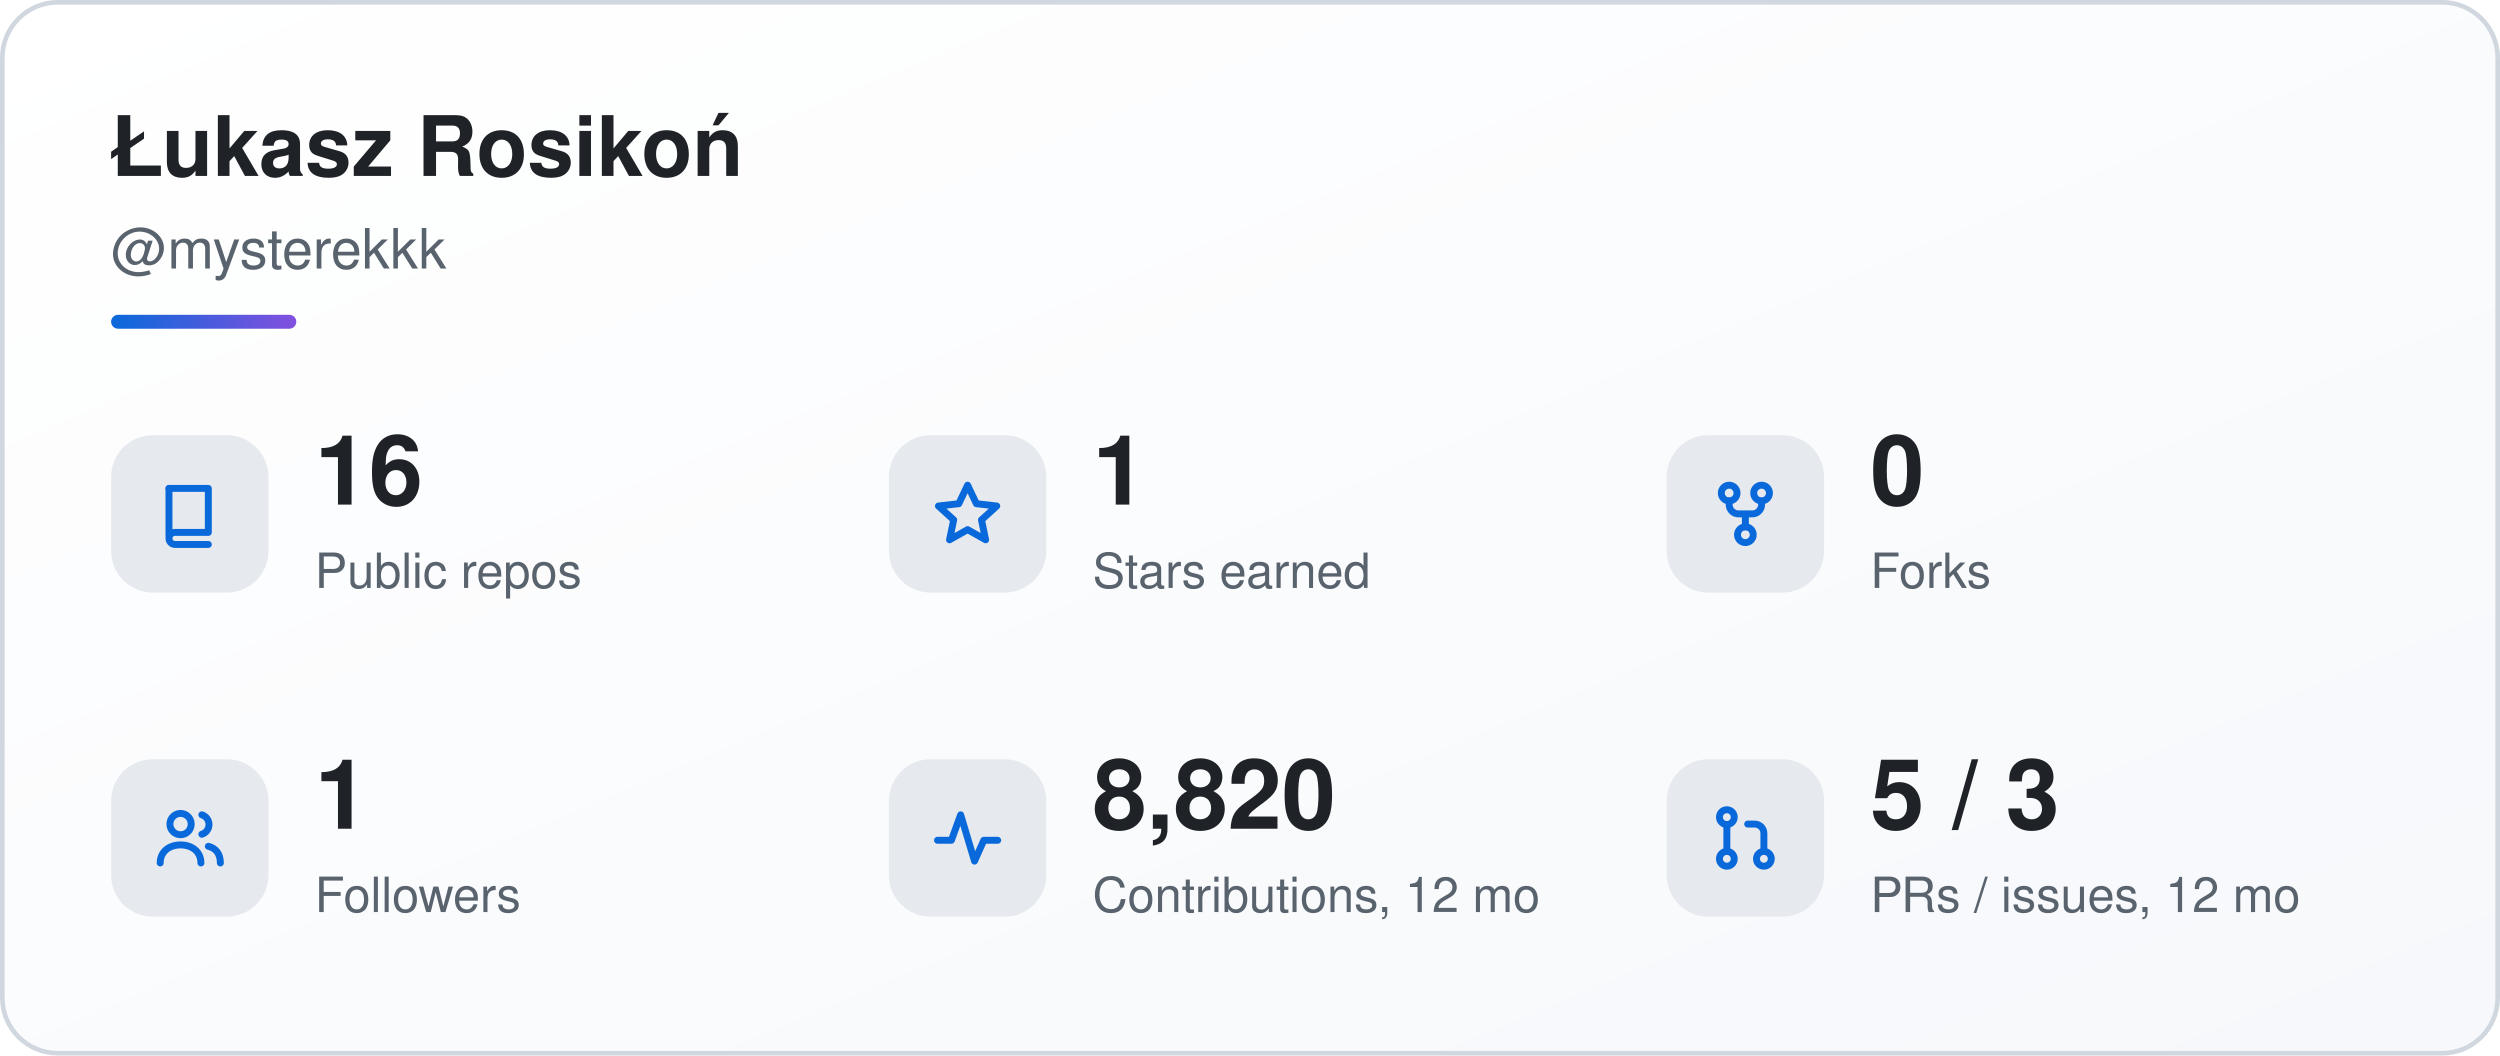
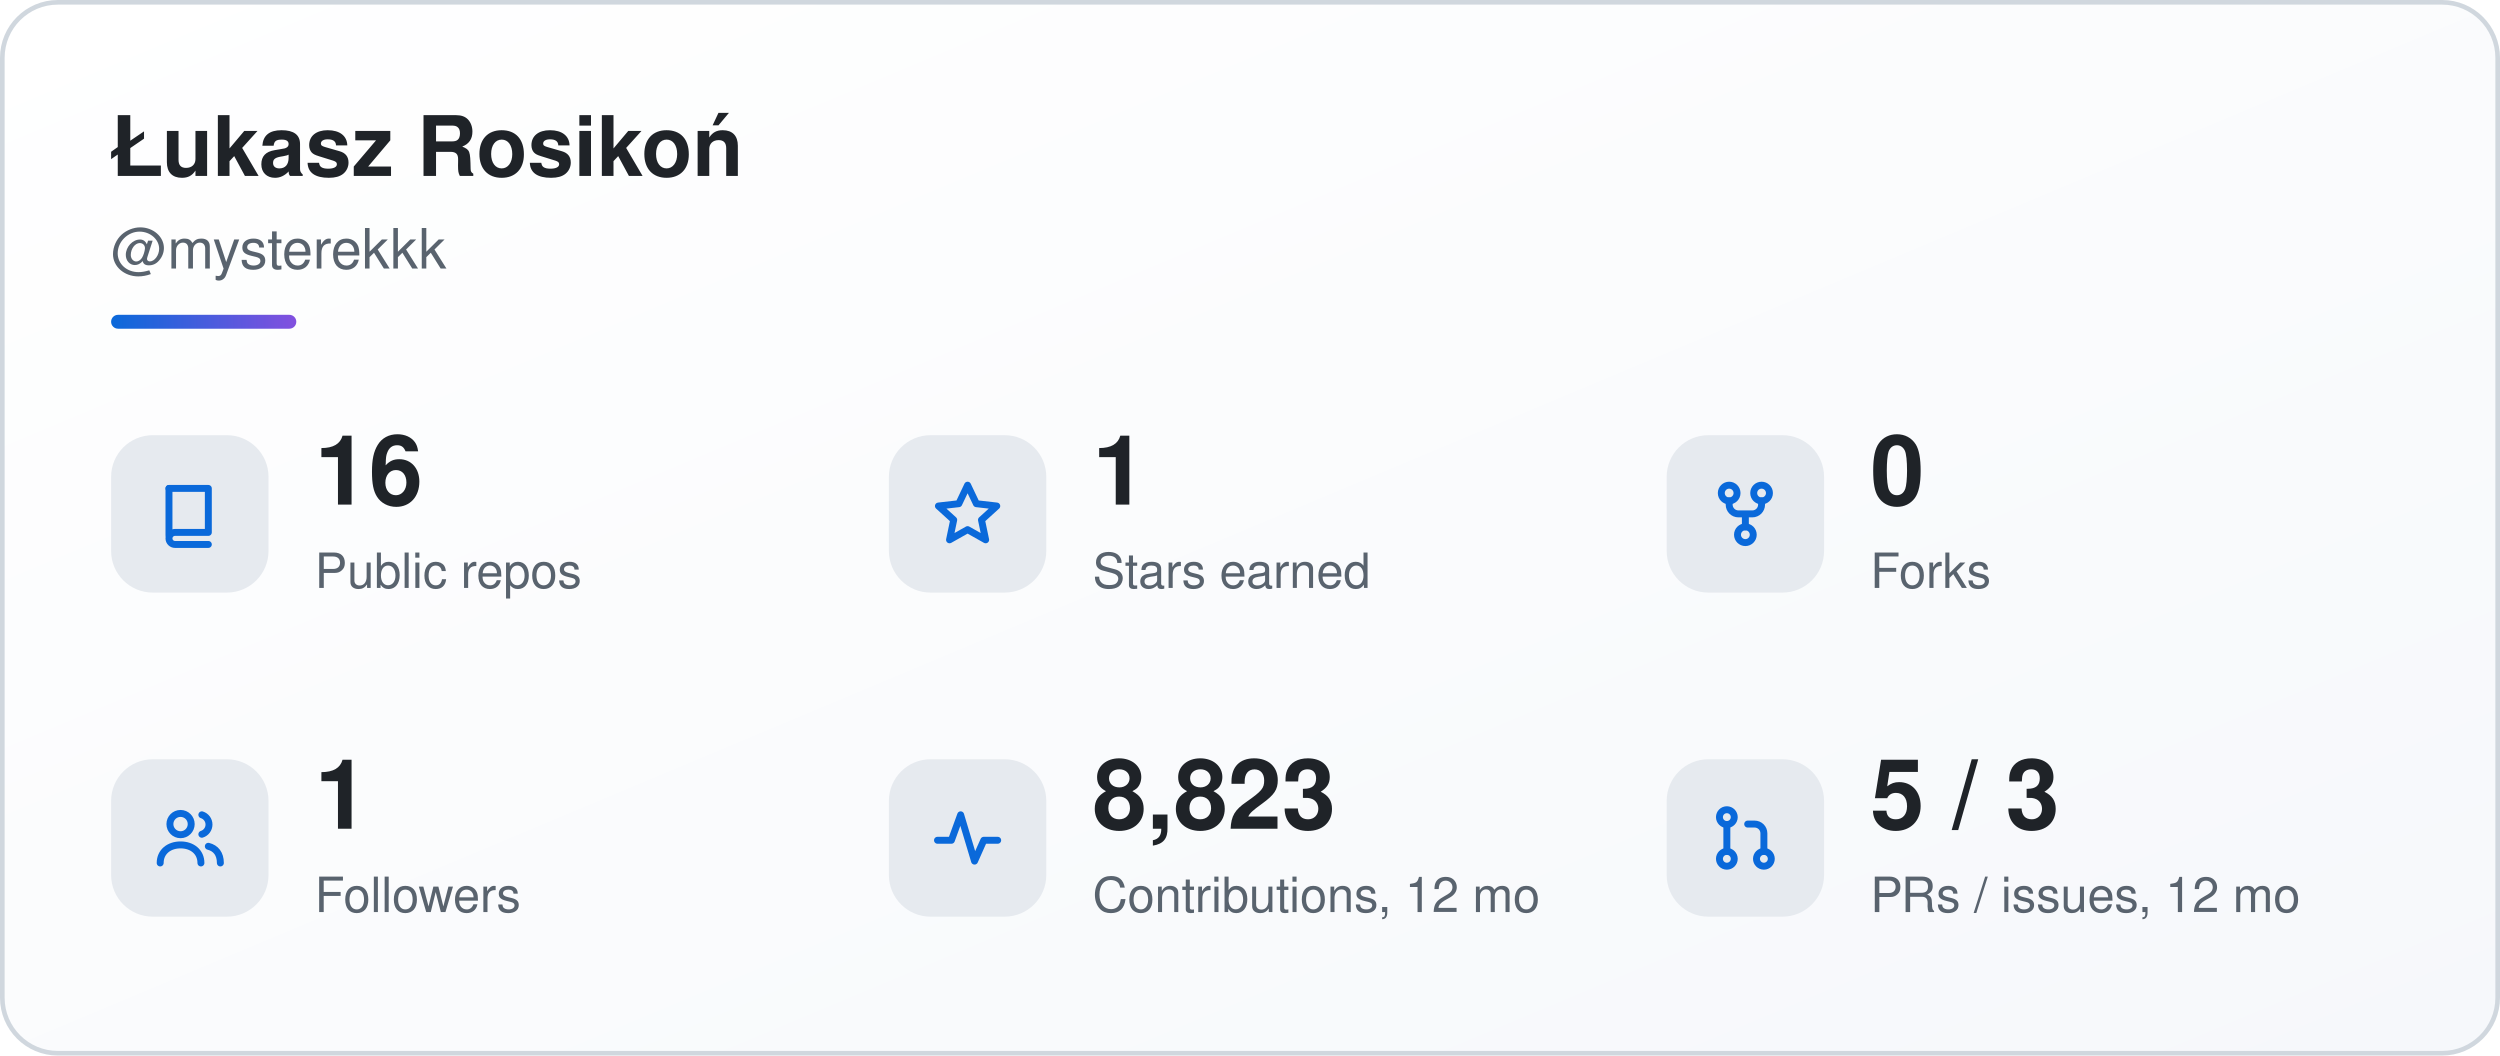
<svg xmlns="http://www.w3.org/2000/svg" width="540" height="228" viewBox="0 0 540 228" role="img" aria-labelledby="sk-title sk-desc">
  <defs>
    <linearGradient id="sk-bg" x1="0" y1="0" x2="1" y2="1">
      <stop offset="0" stop-color="#ffffff" />
      <stop offset="1" stop-color="#f6f8fb" />
    </linearGradient>
    <linearGradient id="sk-accent" x1="0" y1="0" x2="1" y2="0">
      <stop offset="0" stop-color="#0a69da" />
      <stop offset="1" stop-color="#8250df" />
    </linearGradient>
  </defs>
  <rect x="0.5" y="0.5" width="539" height="227" rx="12" fill="url(#sk-bg)" stroke="#d0d7de" stroke-width="1" />
  <g font-family="-apple-system, BlinkMacSystemFont, 'Segoe UI', Helvetica, Arial, sans-serif">
    <text x="24" y="38" font-size="18" font-weight="700" fill="#1f2328">Łukasz Rosikoń</text>
    <text x="24" y="58" font-size="12" fill="#59636e">@mysterekkk</text>
    <rect x="24" y="68" width="40" height="3" rx="1.5" fill="url(#sk-accent)" />
    <rect x="24" y="94" width="34" height="34" rx="9" fill="#e6eaef" />
    <g transform="translate(33 103) scale(1)" fill="none" stroke="#0a69da" stroke-width="1.5" stroke-linecap="round" stroke-linejoin="round">
      <path d="M3.5 2.5h8.5v9.5H4.8a1.3 1.3 0 0 0 0 2.6H12" />
      <path d="M3.5 2.5v10.1" />
    </g>
    <text x="68" y="109" font-size="21" font-weight="700" fill="#1f2328">16</text>
    <text x="68" y="127" font-size="10.5" fill="#59636e">Public repos</text>
    <rect x="192" y="94" width="34" height="34" rx="9" fill="#e6eaef" />
    <g transform="translate(201 103) scale(1)" fill="none" stroke="#0a69da" stroke-width="1.5" stroke-linecap="round" stroke-linejoin="round">
      <path d="M8 1.8l1.9 4 4.4.5-3.3 3 .9 4.3L8 11.4 4.1 13.6 5 9.3 1.7 6.3l4.4-.5z" />
    </g>
    <text x="236" y="109" font-size="21" font-weight="700" fill="#1f2328">1</text>
    <text x="236" y="127" font-size="10.5" fill="#59636e">Stars earned</text>
    <rect x="360" y="94" width="34" height="34" rx="9" fill="#e6eaef" />
    <g transform="translate(369 103) scale(1)" fill="none" stroke="#0a69da" stroke-width="1.5" stroke-linecap="round" stroke-linejoin="round">
      <circle cx="4.5" cy="3.5" r="1.7" />
      <circle cx="11.5" cy="3.5" r="1.7" />
      <circle cx="8" cy="12.5" r="1.7" />
      <path d="M4.5 5.2v.8a2 2 0 0 0 2 2h3a2 2 0 0 0 2-2v-.8M8 8v2.8" />
    </g>
    <text x="404" y="109" font-size="21" font-weight="700" fill="#1f2328">0</text>
    <text x="404" y="127" font-size="10.5" fill="#59636e">Forks</text>
    <rect x="24" y="164" width="34" height="34" rx="9" fill="#e6eaef" />
    <g transform="translate(33 173) scale(1)" fill="none" stroke="#0a69da" stroke-width="1.5" stroke-linecap="round" stroke-linejoin="round">
      <circle cx="6" cy="5" r="2.3" />
      <path d="M1.6 13.4c0-2.4 1.9-3.9 4.4-3.9s4.4 1.5 4.4 3.9" />
      <path d="M10.6 3a2.2 2.2 0 0 1 0 4.2M12 9.8c1.6.4 2.6 1.6 2.6 3.6" />
    </g>
    <text x="68" y="179" font-size="21" font-weight="700" fill="#1f2328">1</text>
    <text x="68" y="197" font-size="10.5" fill="#59636e">Followers</text>
    <rect x="192" y="164" width="34" height="34" rx="9" fill="#e6eaef" />
    <g transform="translate(201 173) scale(1)" fill="none" stroke="#0a69da" stroke-width="1.5" stroke-linecap="round" stroke-linejoin="round">
      <path d="M1.5 8.5h3l2-5.5 3 10 2-4.5h3" />
    </g>
-     <text x="236" y="179" font-size="21" font-weight="700" fill="#1f2328">8,820</text>
+     <text x="236" y="179" font-size="21" font-weight="700" fill="#1f2328">8,823</text>
    <text x="236" y="197" font-size="10.5" fill="#59636e">Contributions, 12 mo</text>
    <rect x="360" y="164" width="34" height="34" rx="9" fill="#e6eaef" />
    <g transform="translate(369 173) scale(1)" fill="none" stroke="#0a69da" stroke-width="1.5" stroke-linecap="round" stroke-linejoin="round">
      <circle cx="4" cy="3.5" r="1.6" />
      <circle cx="4" cy="12.5" r="1.6" />
      <circle cx="12" cy="12.5" r="1.6" />
      <path d="M4 5.1v5.8M12 10.9V7a2 2 0 0 0-2-2H8.5" />
    </g>
    <text x="404" y="179" font-size="21" font-weight="700" fill="#1f2328">5 / 3</text>
    <text x="404" y="197" font-size="10.5" fill="#59636e">PRs / issues, 12 mo</text>
  </g>
</svg>
